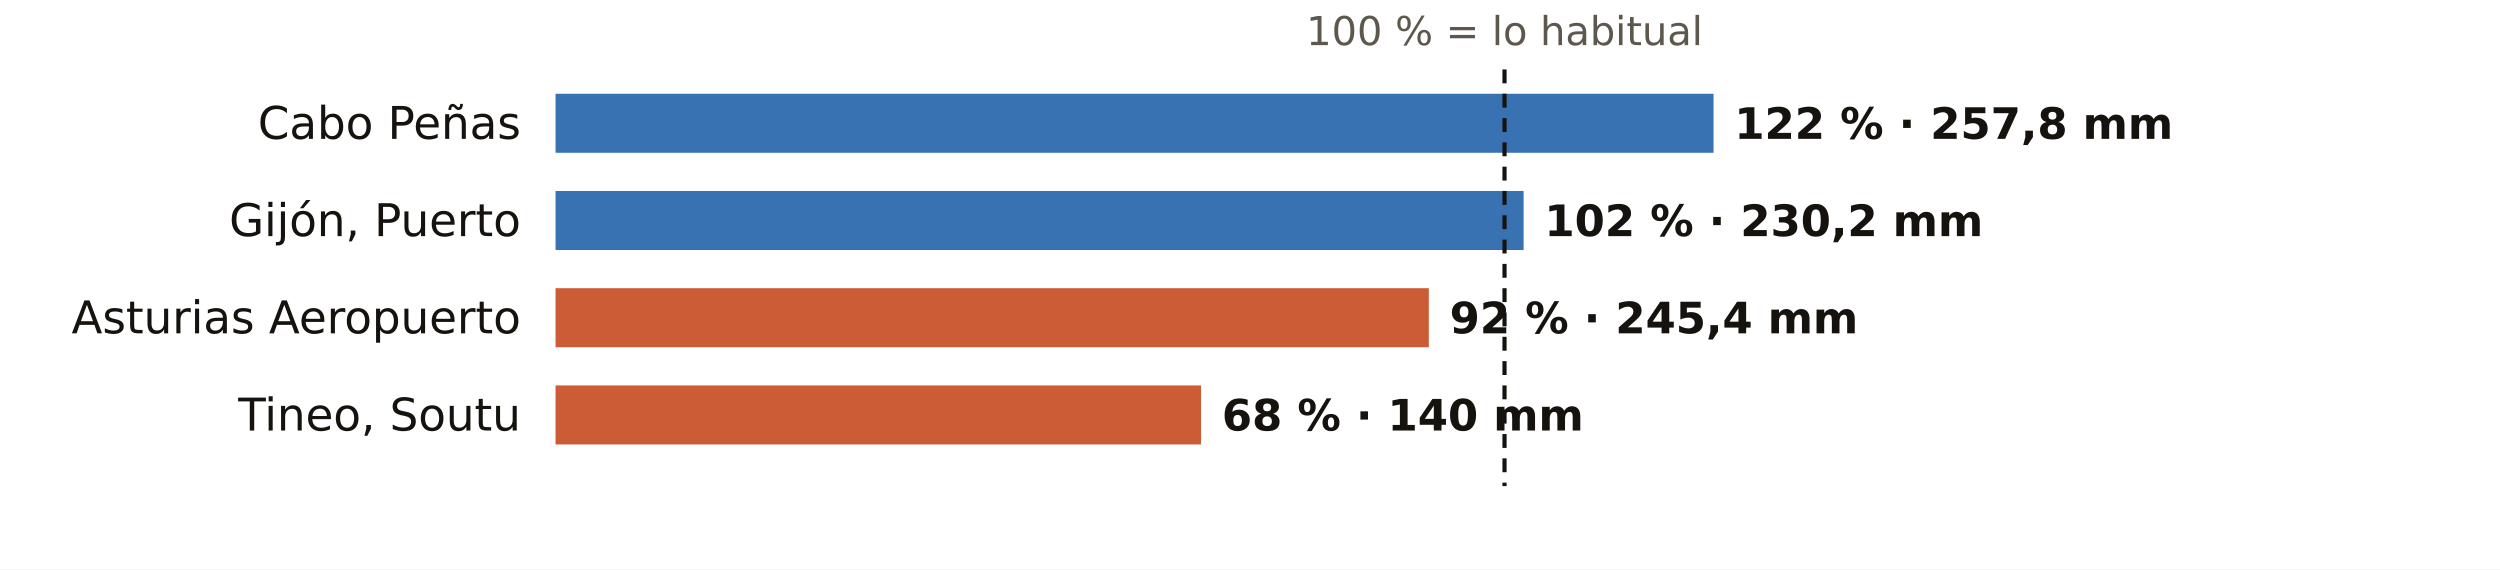
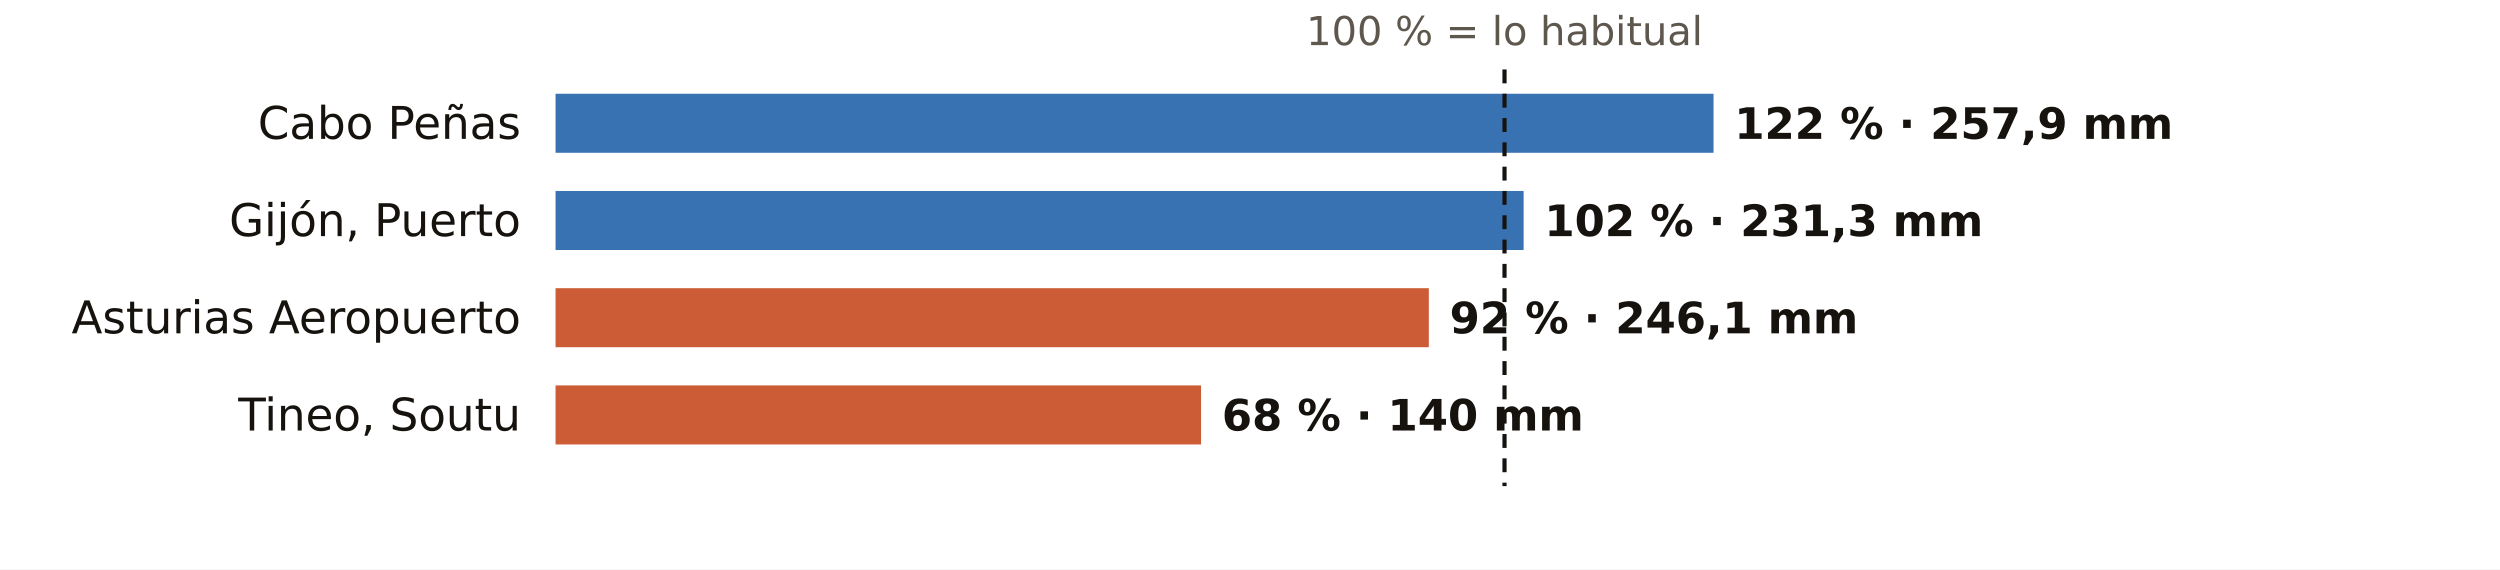
<svg xmlns="http://www.w3.org/2000/svg" viewBox="0 0 720 164" width="720" height="164" role="img" aria-label="El otoño en los pluviómetros de AEMET de Asturias: % de lo habitual">
  <rect width="720" height="164" fill="#FFFFFF" />
  <text x="433.3" y="13.0" font-size="11.5" fill="#5E574E" text-anchor="middle" font-weight="400" font-family="Public Sans, DejaVu Sans, Arial, sans-serif">100 % = lo habitual</text>
  <text x="150.0" y="40.0" font-size="13" fill="#16130F" text-anchor="end" font-weight="500" font-family="Public Sans, DejaVu Sans, Arial, sans-serif">Cabo Peñas</text>
  <rect x="160" y="27" width="333.5" height="17" fill="#1F5FA8" opacity="0.88" />
-   <text x="499.5" y="40.0" font-size="12.5" fill="#16130F" text-anchor="start" font-weight="600" font-family="Public Sans, DejaVu Sans, Arial, sans-serif">122 % · 257,8 mm</text>
+   <text x="499.5" y="40.0" font-size="12.5" fill="#16130F" text-anchor="start" font-weight="600" font-family="Public Sans, DejaVu Sans, Arial, sans-serif">122 % · 257,9 mm</text>
  <text x="150.0" y="68.0" font-size="13" fill="#16130F" text-anchor="end" font-weight="500" font-family="Public Sans, DejaVu Sans, Arial, sans-serif">Gijón, Puerto</text>
  <rect x="160" y="55" width="278.8" height="17" fill="#1F5FA8" opacity="0.88" />
-   <text x="444.8" y="68.0" font-size="12.5" fill="#16130F" text-anchor="start" font-weight="600" font-family="Public Sans, DejaVu Sans, Arial, sans-serif">102 % · 230,2 mm</text>
+   <text x="444.8" y="68.0" font-size="12.5" fill="#16130F" text-anchor="start" font-weight="600" font-family="Public Sans, DejaVu Sans, Arial, sans-serif">102 % · 231,3 mm</text>
  <text x="150.0" y="96.0" font-size="13" fill="#16130F" text-anchor="end" font-weight="500" font-family="Public Sans, DejaVu Sans, Arial, sans-serif">Asturias Aeropuerto</text>
  <rect x="160" y="83" width="251.5" height="17" fill="#C4461A" opacity="0.88" />
-   <text x="417.5" y="96.0" font-size="12.5" fill="#16130F" text-anchor="start" font-weight="600" font-family="Public Sans, DejaVu Sans, Arial, sans-serif">92 % · 245,4 mm</text>
+   <text x="417.5" y="96.0" font-size="12.5" fill="#16130F" text-anchor="start" font-weight="600" font-family="Public Sans, DejaVu Sans, Arial, sans-serif">92 % · 246,1 mm</text>
  <text x="150.0" y="124.0" font-size="13" fill="#16130F" text-anchor="end" font-weight="500" font-family="Public Sans, DejaVu Sans, Arial, sans-serif">Tineo, Soutu</text>
  <rect x="160" y="111" width="185.9" height="17" fill="#C4461A" opacity="0.88" />
  <text x="351.9" y="124.0" font-size="12.5" fill="#16130F" text-anchor="start" font-weight="600" font-family="Public Sans, DejaVu Sans, Arial, sans-serif">68 % · 140 mm</text>
  <line x1="433.3" x2="433.3" y1="20" y2="140" stroke="#16130F" stroke-width="1.2" stroke-dasharray="4 3" />
</svg>
